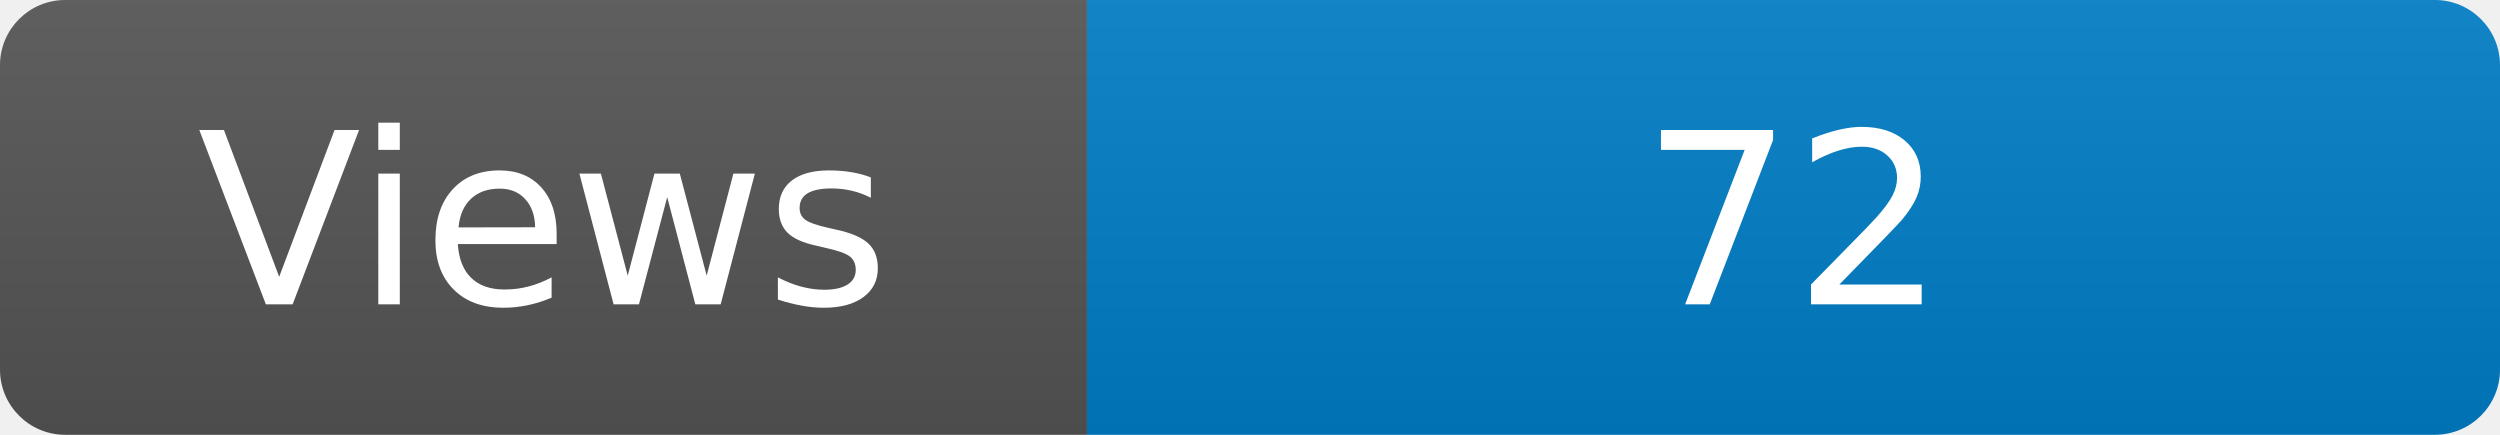
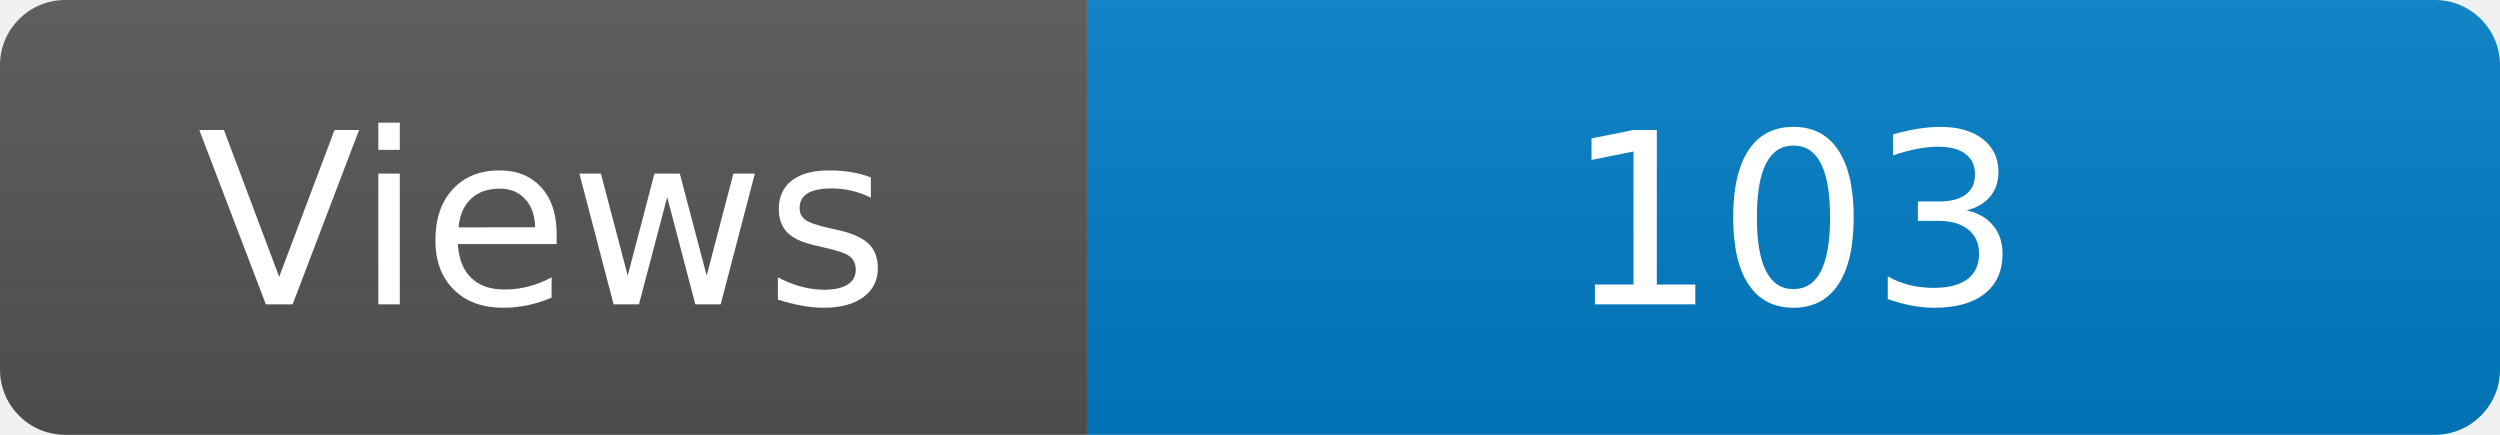
<svg xmlns="http://www.w3.org/2000/svg" width="115" height="20" role="img" aria-label="Maintained?: yes">
  <linearGradient id="s" x2="0" y2="100%">
    <stop offset="0" stop-color="#bbb" stop-opacity=".1" />
    <stop offset="1" stop-opacity=".1" />
  </linearGradient>
  <clipPath id="r">
    <rect width="115" height="20" rx="3" fill="#fff" />
  </clipPath>
  <g clip-path="url(#r)">
    <rect width="50" height="20" fill="#555" />
    <rect x="50" width="160" height="20" fill="#007ec6" />
    <rect width="115" height="20" fill="url(#s)" />
  </g>
  <g fill="#fff" text-anchor="middle" font-family="Verdana,Geneva,DejaVu Sans,sans-serif" font-size="110">
    <text x="250" y="140" transform="scale(.1)" fill="#fff">Views</text>
-     <text x="825" y="140" transform="scale(.1)" fill="#fff">72</text>
+     <text x="825" y="140" transform="scale(.1)" fill="#fff">103</text>
  </g>
</svg>
